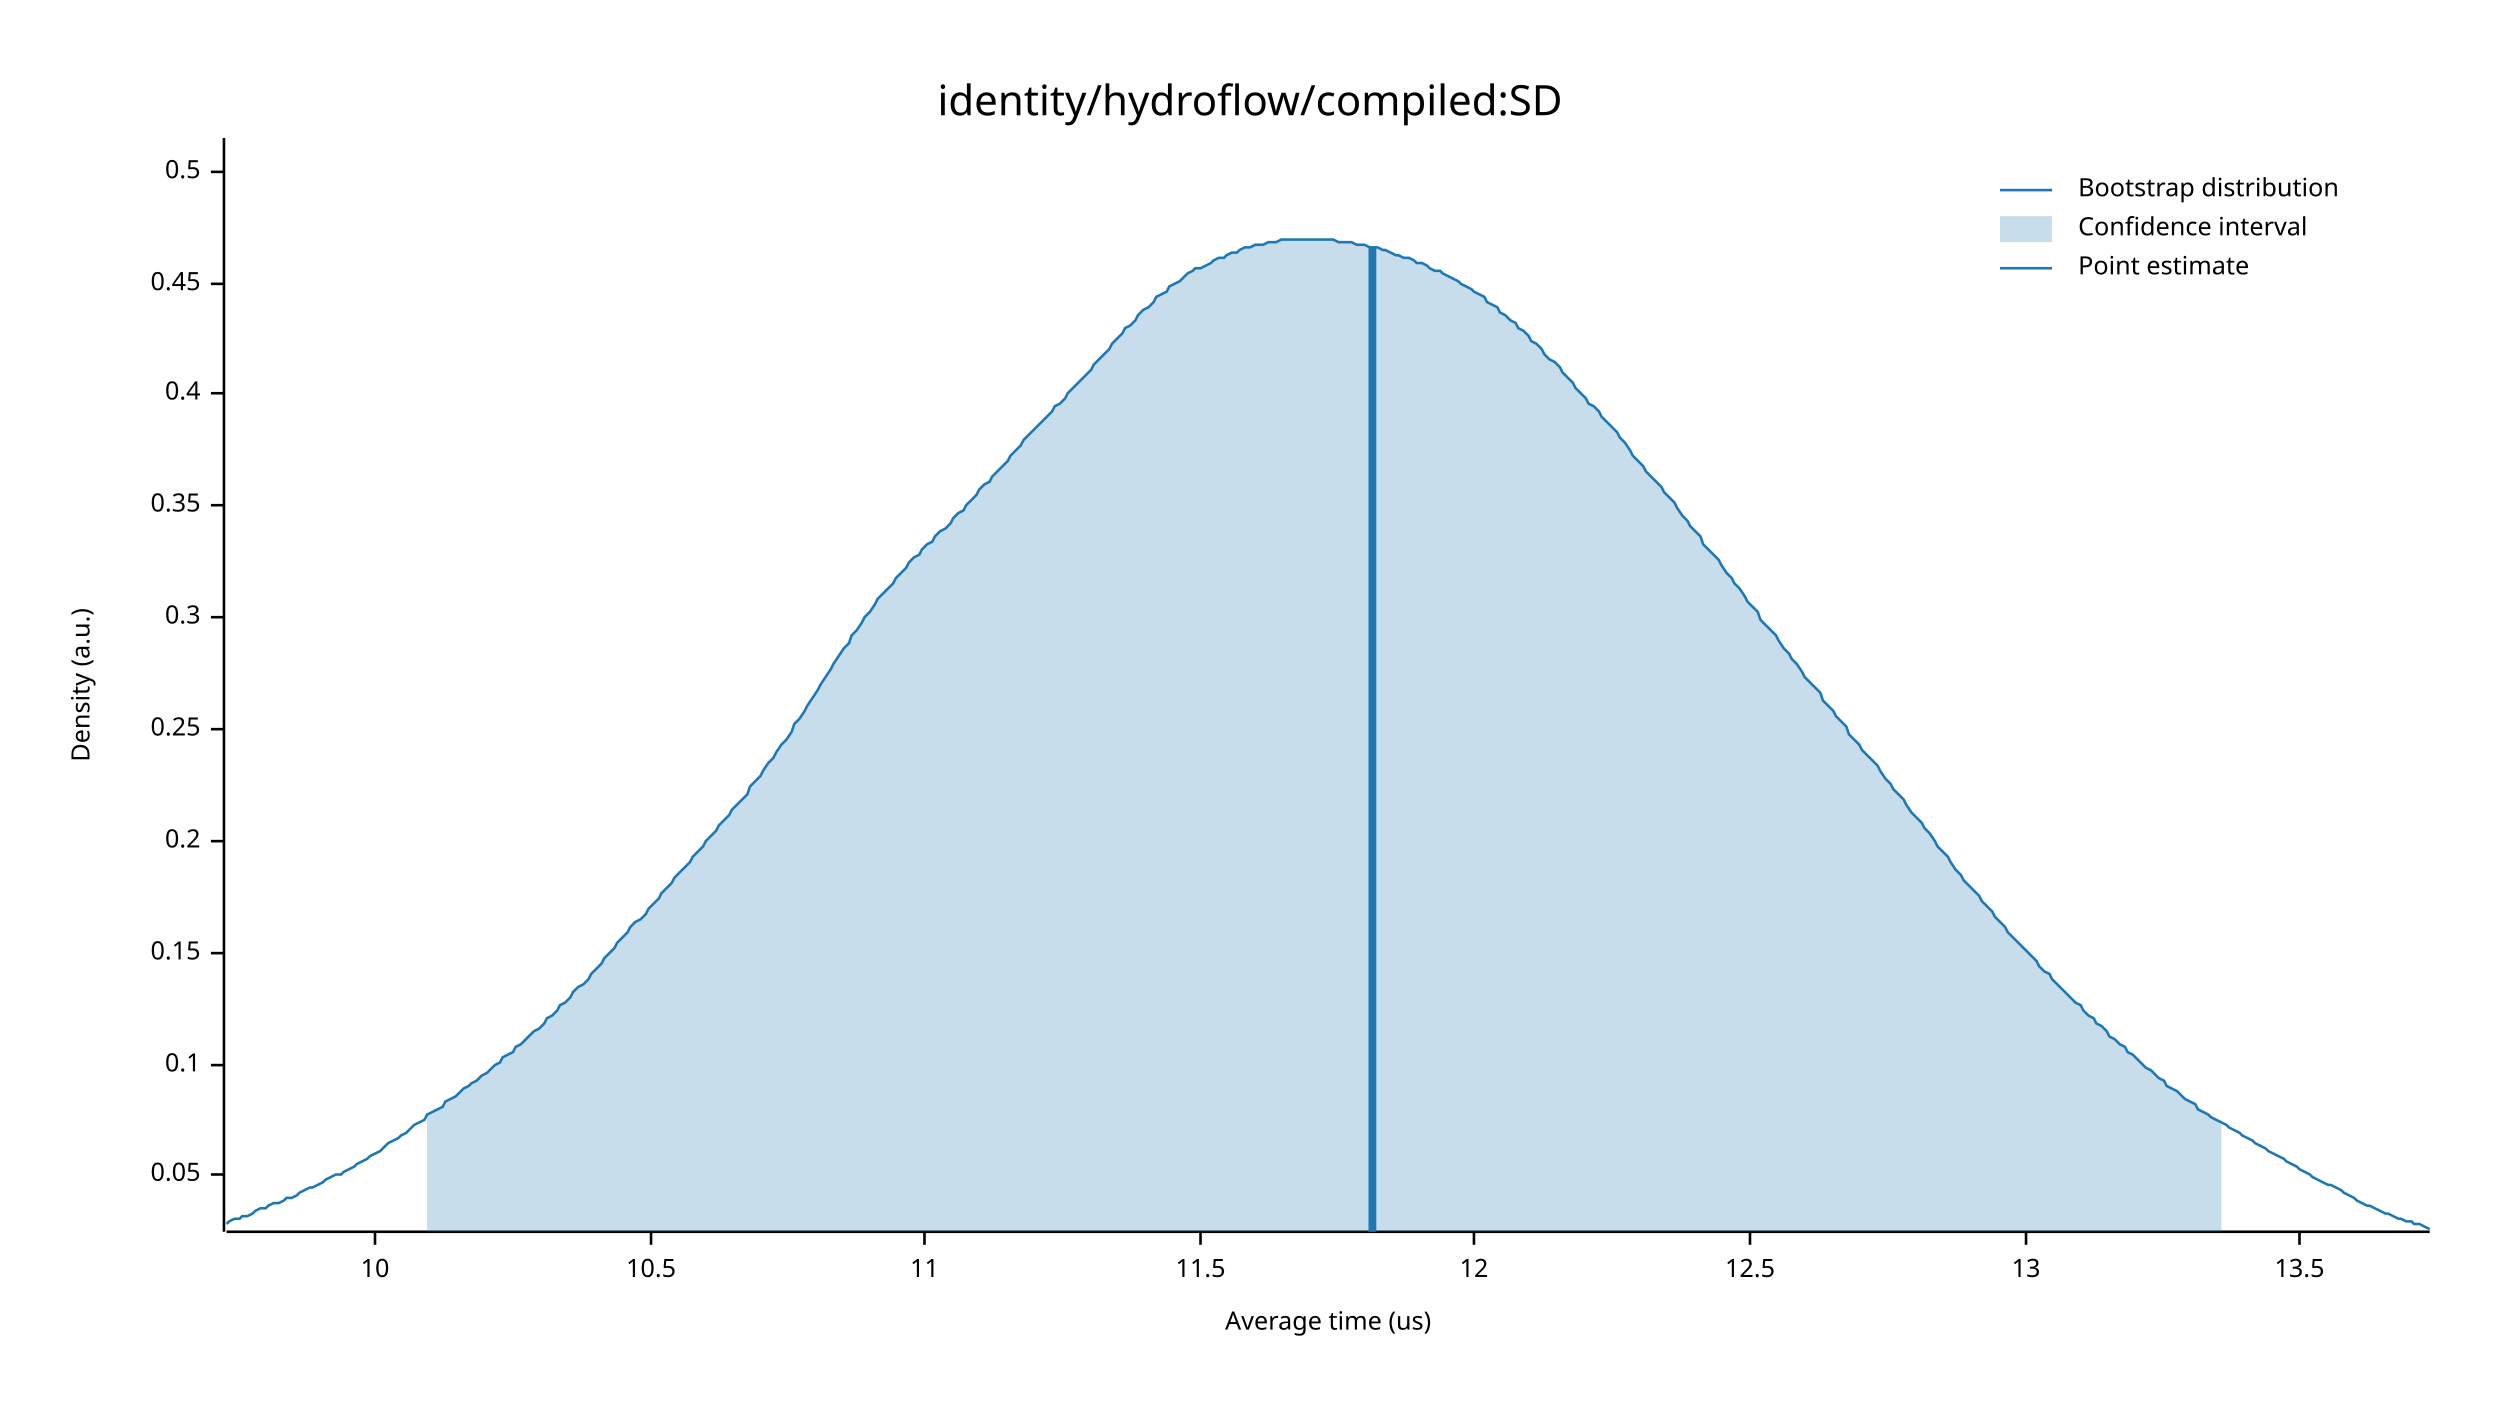
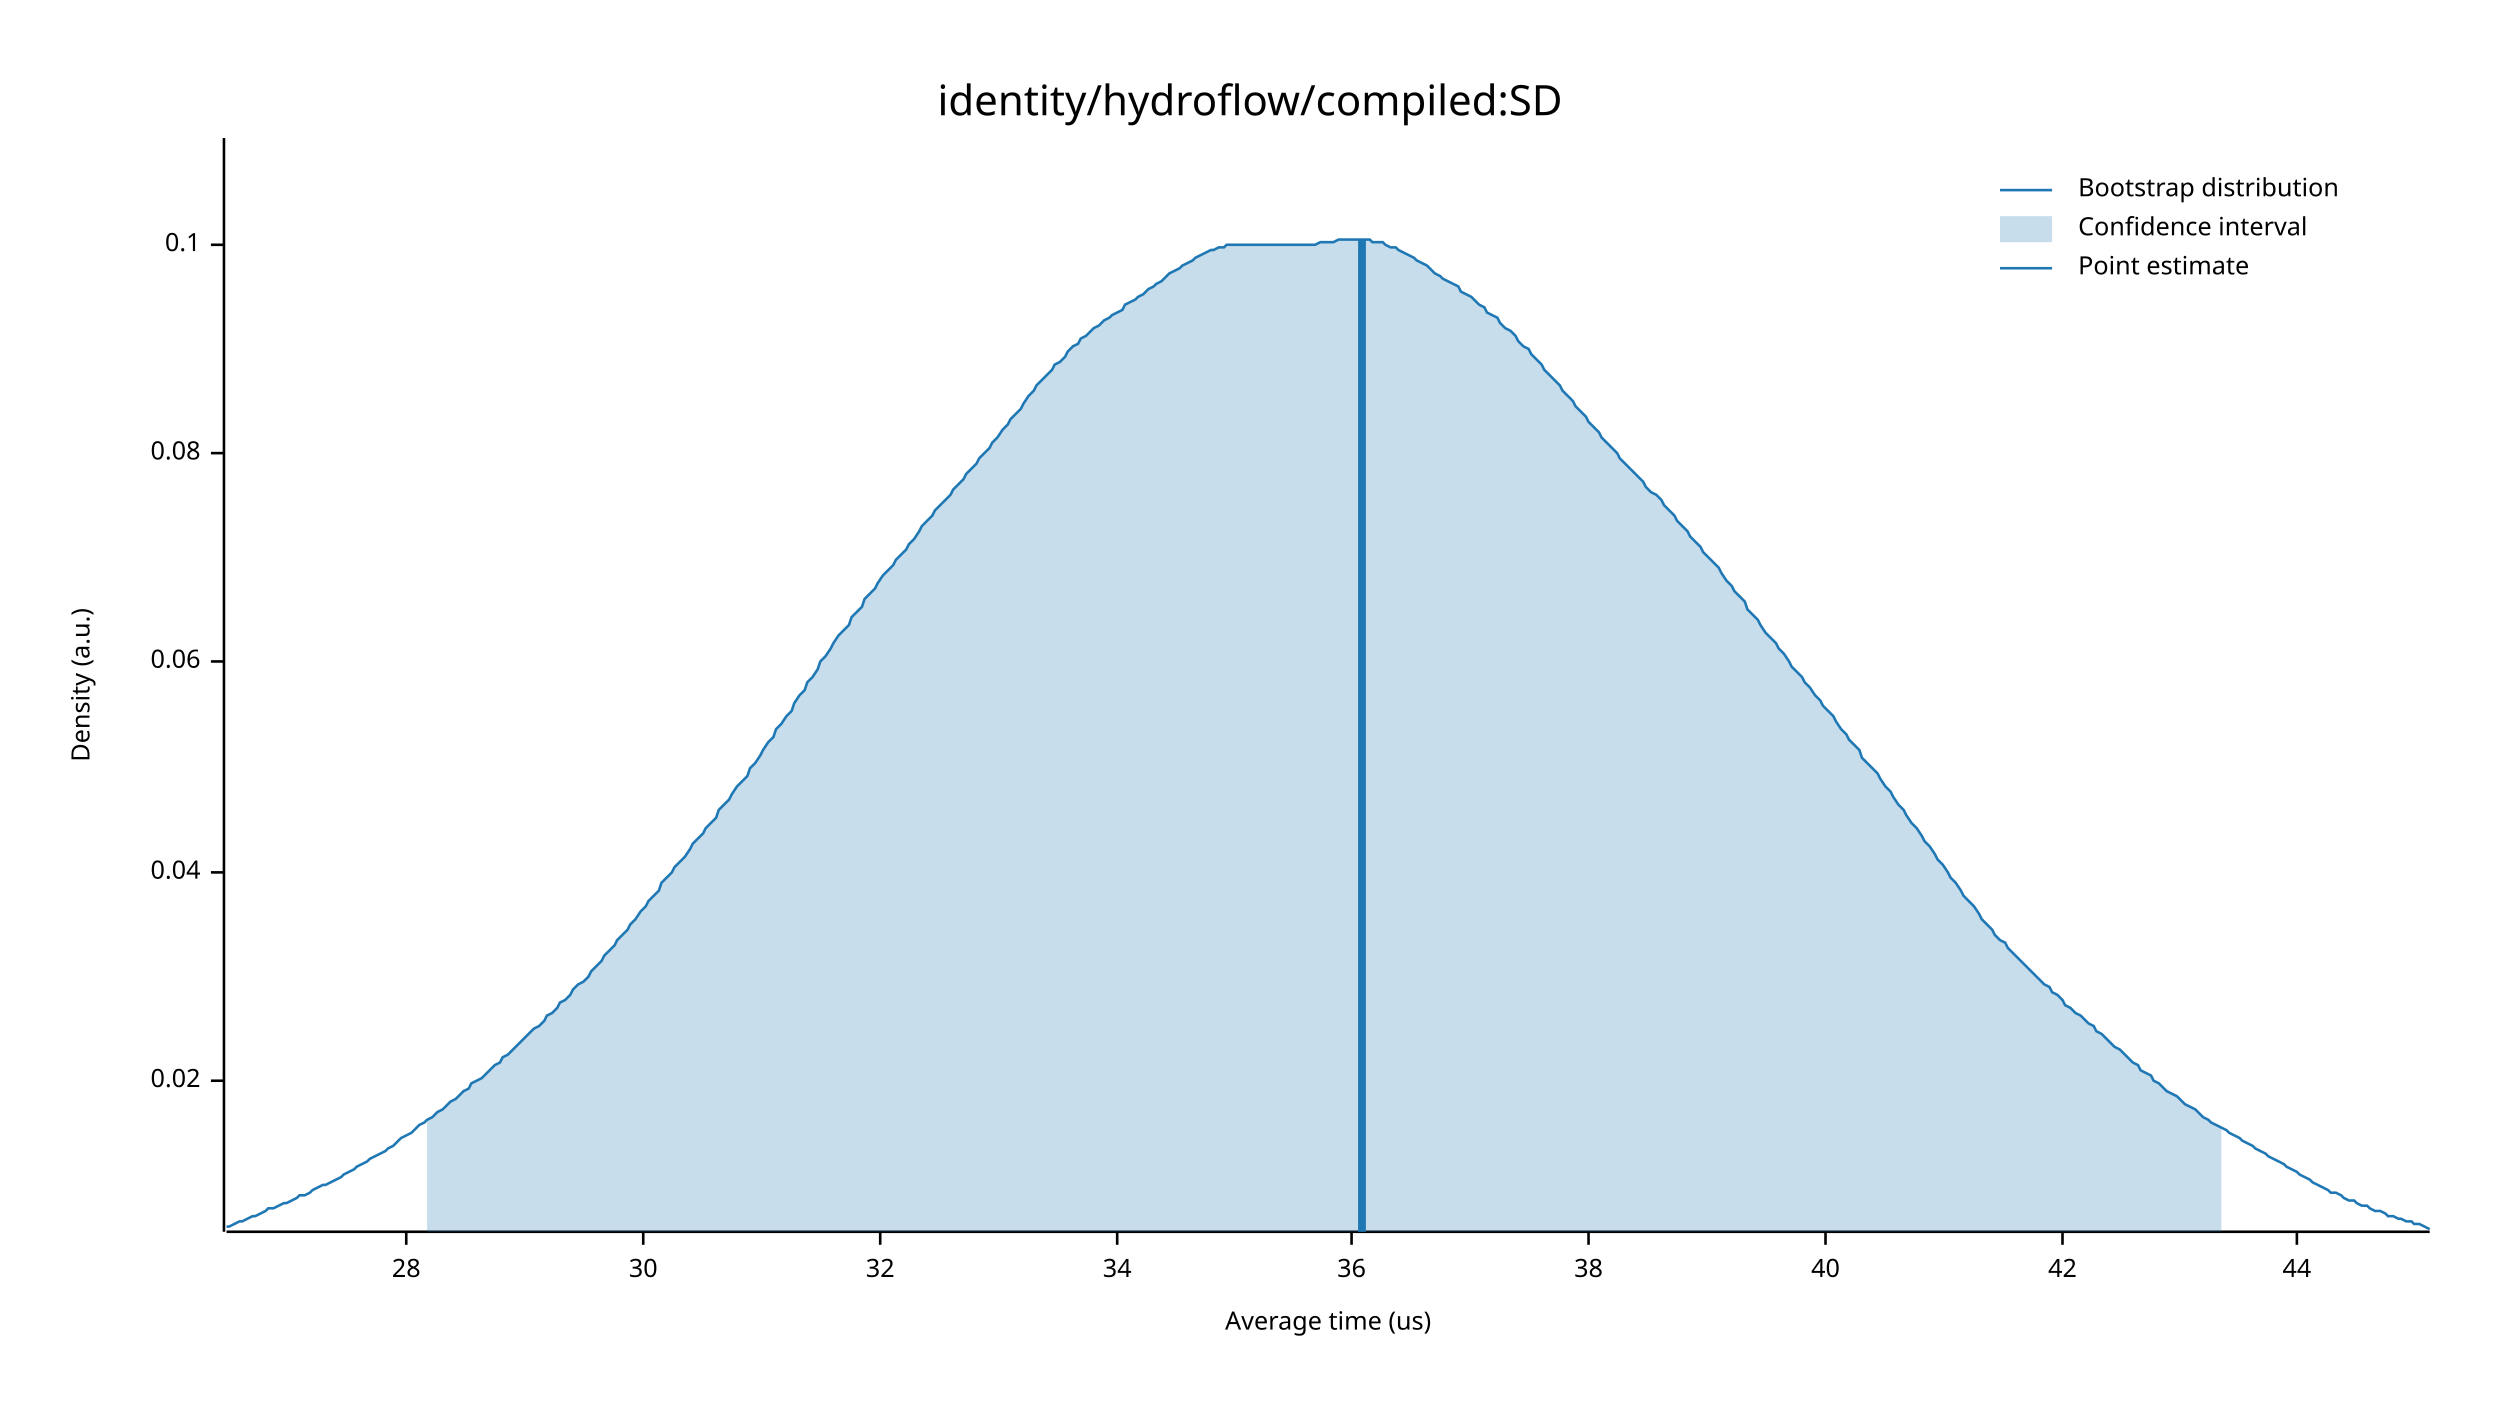
<svg xmlns="http://www.w3.org/2000/svg" width="960" height="540" viewBox="0 0 960 540">
  <text x="480" y="32" dy="0.76em" text-anchor="middle" font-family="sans-serif" font-size="16.129" opacity="1" fill="#000000">
identity/hydroflow/compiled:SD
</text>
  <text x="27" y="263" dy="0.76em" text-anchor="middle" font-family="sans-serif" font-size="9.677" opacity="1" fill="#000000" transform="rotate(270, 27, 263)">
Density (a.u.)
</text>
  <text x="510" y="513" dy="-0.5ex" text-anchor="middle" font-family="sans-serif" font-size="9.677" opacity="1" fill="#000000">
Average time (us)
</text>
  <polyline fill="none" opacity="1" stroke="#000000" stroke-width="1" points="86,53 86,473 " />
-   <text x="77" y="451" dy="0.5ex" text-anchor="end" font-family="sans-serif" font-size="9.677" opacity="1" fill="#000000">
- 0.05
+   <text x="77" y="415" dy="0.5ex" text-anchor="end" font-family="sans-serif" font-size="9.677" opacity="1" fill="#000000">
+ 0.02
</text>
-   <polyline fill="none" opacity="1" stroke="#000000" stroke-width="1" points="81,451 86,451 " />
-   <text x="77" y="409" dy="0.5ex" text-anchor="end" font-family="sans-serif" font-size="9.677" opacity="1" fill="#000000">
+   <polyline fill="none" opacity="1" stroke="#000000" stroke-width="1" points="81,415 86,415 " />
+   <text x="77" y="335" dy="0.5ex" text-anchor="end" font-family="sans-serif" font-size="9.677" opacity="1" fill="#000000">
+ 0.04
+ </text>
+   <polyline fill="none" opacity="1" stroke="#000000" stroke-width="1" points="81,335 86,335 " />
+   <text x="77" y="254" dy="0.5ex" text-anchor="end" font-family="sans-serif" font-size="9.677" opacity="1" fill="#000000">
+ 0.06
+ </text>
+   <polyline fill="none" opacity="1" stroke="#000000" stroke-width="1" points="81,254 86,254 " />
+   <text x="77" y="174" dy="0.5ex" text-anchor="end" font-family="sans-serif" font-size="9.677" opacity="1" fill="#000000">
+ 0.08
+ </text>
+   <polyline fill="none" opacity="1" stroke="#000000" stroke-width="1" points="81,174 86,174 " />
+   <text x="77" y="94" dy="0.5ex" text-anchor="end" font-family="sans-serif" font-size="9.677" opacity="1" fill="#000000">
0.1
</text>
-   <polyline fill="none" opacity="1" stroke="#000000" stroke-width="1" points="81,409 86,409 " />
-   <text x="77" y="366" dy="0.5ex" text-anchor="end" font-family="sans-serif" font-size="9.677" opacity="1" fill="#000000">
- 0.15
+   <polyline fill="none" opacity="1" stroke="#000000" stroke-width="1" points="81,94 86,94 " />
+   <polyline fill="none" opacity="1" stroke="#000000" stroke-width="1" points="87,473 933,473 " />
+   <text x="156" y="483" dy="0.76em" text-anchor="middle" font-family="sans-serif" font-size="9.677" opacity="1" fill="#000000">
+ 28
</text>
-   <polyline fill="none" opacity="1" stroke="#000000" stroke-width="1" points="81,366 86,366 " />
-   <text x="77" y="323" dy="0.5ex" text-anchor="end" font-family="sans-serif" font-size="9.677" opacity="1" fill="#000000">
- 0.2
+   <polyline fill="none" opacity="1" stroke="#000000" stroke-width="1" points="156,473 156,478 " />
+   <text x="247" y="483" dy="0.76em" text-anchor="middle" font-family="sans-serif" font-size="9.677" opacity="1" fill="#000000">
+ 30
</text>
-   <polyline fill="none" opacity="1" stroke="#000000" stroke-width="1" points="81,323 86,323 " />
-   <text x="77" y="280" dy="0.5ex" text-anchor="end" font-family="sans-serif" font-size="9.677" opacity="1" fill="#000000">
- 0.25
+   <polyline fill="none" opacity="1" stroke="#000000" stroke-width="1" points="247,473 247,478 " />
+   <text x="338" y="483" dy="0.76em" text-anchor="middle" font-family="sans-serif" font-size="9.677" opacity="1" fill="#000000">
+ 32
</text>
-   <polyline fill="none" opacity="1" stroke="#000000" stroke-width="1" points="81,280 86,280 " />
-   <text x="77" y="237" dy="0.5ex" text-anchor="end" font-family="sans-serif" font-size="9.677" opacity="1" fill="#000000">
- 0.3
+   <polyline fill="none" opacity="1" stroke="#000000" stroke-width="1" points="338,473 338,478 " />
+   <text x="429" y="483" dy="0.76em" text-anchor="middle" font-family="sans-serif" font-size="9.677" opacity="1" fill="#000000">
+ 34
</text>
-   <polyline fill="none" opacity="1" stroke="#000000" stroke-width="1" points="81,237 86,237 " />
-   <text x="77" y="194" dy="0.5ex" text-anchor="end" font-family="sans-serif" font-size="9.677" opacity="1" fill="#000000">
- 0.35
+   <polyline fill="none" opacity="1" stroke="#000000" stroke-width="1" points="429,473 429,478 " />
+   <text x="519" y="483" dy="0.76em" text-anchor="middle" font-family="sans-serif" font-size="9.677" opacity="1" fill="#000000">
+ 36
</text>
-   <polyline fill="none" opacity="1" stroke="#000000" stroke-width="1" points="81,194 86,194 " />
-   <text x="77" y="151" dy="0.5ex" text-anchor="end" font-family="sans-serif" font-size="9.677" opacity="1" fill="#000000">
- 0.4
+   <polyline fill="none" opacity="1" stroke="#000000" stroke-width="1" points="519,473 519,478 " />
+   <text x="610" y="483" dy="0.76em" text-anchor="middle" font-family="sans-serif" font-size="9.677" opacity="1" fill="#000000">
+ 38
</text>
-   <polyline fill="none" opacity="1" stroke="#000000" stroke-width="1" points="81,151 86,151 " />
-   <text x="77" y="109" dy="0.5ex" text-anchor="end" font-family="sans-serif" font-size="9.677" opacity="1" fill="#000000">
- 0.45
+   <polyline fill="none" opacity="1" stroke="#000000" stroke-width="1" points="610,473 610,478 " />
+   <text x="701" y="483" dy="0.76em" text-anchor="middle" font-family="sans-serif" font-size="9.677" opacity="1" fill="#000000">
+ 40
</text>
-   <polyline fill="none" opacity="1" stroke="#000000" stroke-width="1" points="81,109 86,109 " />
-   <text x="77" y="66" dy="0.5ex" text-anchor="end" font-family="sans-serif" font-size="9.677" opacity="1" fill="#000000">
- 0.5
+   <polyline fill="none" opacity="1" stroke="#000000" stroke-width="1" points="701,473 701,478 " />
+   <text x="792" y="483" dy="0.76em" text-anchor="middle" font-family="sans-serif" font-size="9.677" opacity="1" fill="#000000">
+ 42
</text>
-   <polyline fill="none" opacity="1" stroke="#000000" stroke-width="1" points="81,66 86,66 " />
-   <polyline fill="none" opacity="1" stroke="#000000" stroke-width="1" points="87,473 933,473 " />
-   <text x="144" y="483" dy="0.76em" text-anchor="middle" font-family="sans-serif" font-size="9.677" opacity="1" fill="#000000">
- 10
+   <polyline fill="none" opacity="1" stroke="#000000" stroke-width="1" points="792,473 792,478 " />
+   <text x="882" y="483" dy="0.76em" text-anchor="middle" font-family="sans-serif" font-size="9.677" opacity="1" fill="#000000">
+ 44
</text>
-   <polyline fill="none" opacity="1" stroke="#000000" stroke-width="1" points="144,473 144,478 " />
-   <text x="250" y="483" dy="0.76em" text-anchor="middle" font-family="sans-serif" font-size="9.677" opacity="1" fill="#000000">
- 10.5
- </text>
-   <polyline fill="none" opacity="1" stroke="#000000" stroke-width="1" points="250,473 250,478 " />
-   <text x="355" y="483" dy="0.76em" text-anchor="middle" font-family="sans-serif" font-size="9.677" opacity="1" fill="#000000">
- 11
- </text>
-   <polyline fill="none" opacity="1" stroke="#000000" stroke-width="1" points="355,473 355,478 " />
-   <text x="461" y="483" dy="0.76em" text-anchor="middle" font-family="sans-serif" font-size="9.677" opacity="1" fill="#000000">
- 11.5
- </text>
-   <polyline fill="none" opacity="1" stroke="#000000" stroke-width="1" points="461,473 461,478 " />
-   <text x="566" y="483" dy="0.76em" text-anchor="middle" font-family="sans-serif" font-size="9.677" opacity="1" fill="#000000">
- 12
- </text>
-   <polyline fill="none" opacity="1" stroke="#000000" stroke-width="1" points="566,473 566,478 " />
-   <text x="672" y="483" dy="0.76em" text-anchor="middle" font-family="sans-serif" font-size="9.677" opacity="1" fill="#000000">
- 12.5
- </text>
-   <polyline fill="none" opacity="1" stroke="#000000" stroke-width="1" points="672,473 672,478 " />
-   <text x="778" y="483" dy="0.76em" text-anchor="middle" font-family="sans-serif" font-size="9.677" opacity="1" fill="#000000">
- 13
- </text>
-   <polyline fill="none" opacity="1" stroke="#000000" stroke-width="1" points="778,473 778,478 " />
-   <text x="883" y="483" dy="0.76em" text-anchor="middle" font-family="sans-serif" font-size="9.677" opacity="1" fill="#000000">
- 13.5
- </text>
-   <polyline fill="none" opacity="1" stroke="#000000" stroke-width="1" points="883,473 883,478 " />
-   <polyline fill="none" opacity="1" stroke="#1F78B4" stroke-width="1" points="87,470 88,469 90,468 92,468 93,467 95,467 97,466 98,465 100,464 102,464 103,463 105,462 107,462 109,461 110,460 112,460 114,459 115,458 117,457 119,456 120,456 122,455 124,454 125,453 127,452 129,451 131,451 132,450 134,449 136,448 137,447 139,446 141,445 142,444 144,443 146,442 148,440 149,439 151,438 153,437 154,436 156,435 158,433 159,432 161,431 163,430 164,428 166,427 168,426 170,425 171,423 173,422 175,421 176,420 178,418 180,417 181,416 183,415 185,413 187,412 188,411 190,409 192,408 193,406 195,405 197,404 198,402 200,401 202,399 203,398 205,396 207,395 209,393 210,391 212,390 214,388 215,386 217,385 219,383 220,381 222,379 224,378 226,376 227,374 229,372 231,370 232,368 234,366 236,364 237,362 239,360 241,358 242,356 244,354 246,353 248,351 249,349 251,347 253,345 254,343 256,341 258,339 259,337 261,335 263,333 265,331 266,329 268,327 270,325 271,323 273,321 275,319 276,317 278,315 280,313 281,311 283,309 285,307 287,305 288,302 290,300 292,298 293,296 295,293 297,291 298,289 300,286 302,284 304,281 305,278 307,276 309,273 310,271 312,268 314,265 315,263 317,260 319,257 320,255 322,252 324,249 326,247 327,244 329,242 331,239 332,237 334,235 336,232 337,230 339,228 341,226 343,224 344,222 346,220 348,218 349,216 351,214 353,213 354,211 356,209 358,208 359,206 361,204 363,203 365,201 366,199 368,197 370,196 371,194 373,192 375,190 376,188 378,186 380,185 381,183 383,181 385,179 387,177 388,175 390,173 392,171 393,169 395,167 397,165 398,164 400,162 402,160 404,158 405,156 407,155 409,153 410,151 412,149 414,147 415,146 417,144 419,142 420,140 422,138 424,136 426,134 427,132 429,130 431,128 432,126 434,125 436,123 437,121 439,119 441,118 443,116 444,114 446,113 448,112 449,110 451,109 453,108 454,107 456,105 458,104 459,103 461,103 463,102 465,101 466,100 468,99 470,99 471,98 473,97 475,97 476,96 478,95 480,95 482,94 483,94 485,94 487,93 488,93 490,93 492,92 493,92 495,92 497,92 498,92 500,92 502,92 504,92 505,92 507,92 509,92 510,92 512,92 514,93 515,93 517,93 519,93 521,94 522,94 524,94 526,95 527,95 529,95 531,96 532,96 534,97 536,98 537,98 539,99 541,99 543,100 544,101 546,101 548,102 549,103 551,104 553,104 554,105 556,106 558,107 560,108 561,109 563,110 565,111 566,112 568,113 570,114 571,116 573,117 575,118 576,120 578,121 580,123 582,124 583,126 585,127 587,129 588,131 590,132 592,134 593,136 595,138 597,139 599,141 600,143 602,145 604,147 605,149 607,151 609,153 610,155 612,156 614,158 615,160 617,162 619,164 621,166 622,168 624,170 626,173 627,175 629,177 631,179 632,181 634,183 636,185 638,187 639,189 641,191 643,193 644,195 646,198 648,200 649,202 651,204 653,206 654,209 656,211 658,213 660,215 661,217 663,220 665,222 666,224 668,226 670,229 671,231 673,233 675,235 676,238 678,240 680,242 682,244 683,246 685,249 687,251 688,253 690,255 692,258 693,260 695,262 697,264 699,266 700,269 702,271 704,273 705,275 707,277 709,279 710,282 712,284 714,286 715,288 717,290 719,292 721,294 722,296 724,299 726,301 727,303 729,305 731,307 732,309 734,312 736,314 738,316 739,318 741,320 743,323 744,325 746,327 748,329 749,331 751,334 753,336 754,338 756,340 758,342 760,344 761,346 763,348 765,350 766,352 768,354 770,356 771,358 773,360 775,362 777,364 778,365 780,367 782,369 783,371 785,373 787,374 788,376 790,378 792,380 793,381 795,383 797,385 799,386 800,388 802,390 804,391 805,393 807,394 809,396 810,398 812,399 814,401 816,402 817,404 819,405 821,407 822,408 824,410 826,411 827,412 829,414 831,415 832,417 834,418 836,419 838,421 839,422 841,423 843,424 844,426 846,427 848,428 849,429 851,430 853,431 855,432 856,433 858,434 860,435 861,436 863,437 865,438 866,439 868,440 870,441 871,442 873,443 875,444 877,445 878,446 880,447 882,448 883,449 885,450 887,451 888,452 890,453 892,454 894,455 895,455 897,456 899,457 900,458 902,459 904,460 905,461 907,462 909,463 910,463 912,464 914,465 916,466 917,466 919,467 921,468 922,468 924,469 926,469 927,470 929,470 931,471 933,472 " />
-   <polygon opacity="0.25" fill="#1F78B4" points="164,428 166,427 168,426 170,425 171,423 173,422 175,421 176,420 178,418 180,417 181,416 183,415 185,413 187,412 188,411 190,409 192,408 193,406 195,405 197,404 198,402 200,401 202,399 203,398 205,396 207,395 209,393 210,391 212,390 214,388 215,386 217,385 219,383 220,381 222,379 224,378 226,376 227,374 229,372 231,370 232,368 234,366 236,364 237,362 239,360 241,358 242,356 244,354 246,353 248,351 249,349 251,347 253,345 254,343 256,341 258,339 259,337 261,335 263,333 265,331 266,329 268,327 270,325 271,323 273,321 275,319 276,317 278,315 280,313 281,311 283,309 285,307 287,305 288,302 290,300 292,298 293,296 295,293 297,291 298,289 300,286 302,284 304,281 305,278 307,276 309,273 310,271 312,268 314,265 315,263 317,260 319,257 320,255 322,252 324,249 326,247 327,244 329,242 331,239 332,237 334,235 336,232 337,230 339,228 341,226 343,224 344,222 346,220 348,218 349,216 351,214 353,213 354,211 356,209 358,208 359,206 361,204 363,203 365,201 366,199 368,197 370,196 371,194 373,192 375,190 376,188 378,186 380,185 381,183 383,181 385,179 387,177 388,175 390,173 392,171 393,169 395,167 397,165 398,164 400,162 402,160 404,158 405,156 407,155 409,153 410,151 412,149 414,147 415,146 417,144 419,142 420,140 422,138 424,136 426,134 427,132 429,130 431,128 432,126 434,125 436,123 437,121 439,119 441,118 443,116 444,114 446,113 448,112 449,110 451,109 453,108 454,107 456,105 458,104 459,103 461,103 463,102 465,101 466,100 468,99 470,99 471,98 473,97 475,97 476,96 478,95 480,95 482,94 483,94 485,94 487,93 488,93 490,93 492,92 493,92 495,92 497,92 498,92 500,92 502,92 504,92 505,92 507,92 509,92 510,92 512,92 514,93 515,93 517,93 519,93 521,94 522,94 524,94 526,95 527,95 529,95 531,96 532,96 534,97 536,98 537,98 539,99 541,99 543,100 544,101 546,101 548,102 549,103 551,104 553,104 554,105 556,106 558,107 560,108 561,109 563,110 565,111 566,112 568,113 570,114 571,116 573,117 575,118 576,120 578,121 580,123 582,124 583,126 585,127 587,129 588,131 590,132 592,134 593,136 595,138 597,139 599,141 600,143 602,145 604,147 605,149 607,151 609,153 610,155 612,156 614,158 615,160 617,162 619,164 621,166 622,168 624,170 626,173 627,175 629,177 631,179 632,181 634,183 636,185 638,187 639,189 641,191 643,193 644,195 646,198 648,200 649,202 651,204 653,206 654,209 656,211 658,213 660,215 661,217 663,220 665,222 666,224 668,226 670,229 671,231 673,233 675,235 676,238 678,240 680,242 682,244 683,246 685,249 687,251 688,253 690,255 692,258 693,260 695,262 697,264 699,266 700,269 702,271 704,273 705,275 707,277 709,279 710,282 712,284 714,286 715,288 717,290 719,292 721,294 722,296 724,299 726,301 727,303 729,305 731,307 732,309 734,312 736,314 738,316 739,318 741,320 743,323 744,325 746,327 748,329 749,331 751,334 753,336 754,338 756,340 758,342 760,344 761,346 763,348 765,350 766,352 768,354 770,356 771,358 773,360 775,362 777,364 778,365 780,367 782,369 783,371 785,373 787,374 788,376 790,378 792,380 793,381 795,383 797,385 799,386 800,388 802,390 804,391 805,393 807,394 809,396 810,398 812,399 814,401 816,402 817,404 819,405 821,407 822,408 824,410 826,411 827,412 829,414 831,415 832,417 834,418 836,419 838,421 839,422 841,423 843,424 844,426 846,427 848,428 849,429 851,430 853,431 853,473 164,473 " />
-   <polyline fill="none" opacity="1" stroke="#1F78B4" stroke-width="3" points="527,473 527,95 " />
+   <polyline fill="none" opacity="1" stroke="#000000" stroke-width="1" points="882,473 882,478 " />
+   <polyline fill="none" opacity="1" stroke="#1F78B4" stroke-width="1" points="87,471 88,471 90,470 92,469 93,469 95,468 97,467 98,467 100,466 102,465 103,464 105,464 107,463 109,462 110,462 112,461 114,460 115,459 117,459 119,458 120,457 122,456 124,455 125,455 127,454 129,453 131,452 132,451 134,450 136,449 137,448 139,447 141,446 142,445 144,444 146,443 148,442 149,441 151,440 153,438 154,437 156,436 158,435 159,434 161,432 163,431 164,430 166,429 168,427 170,426 171,425 173,423 175,422 176,421 178,419 180,418 181,416 183,415 185,414 187,412 188,411 190,409 192,408 193,406 195,405 197,403 198,402 200,400 202,398 203,397 205,395 207,394 209,392 210,390 212,389 214,387 215,385 217,384 219,382 220,380 222,378 224,377 226,375 227,373 229,371 231,369 232,367 234,365 236,363 237,361 239,359 241,357 242,355 244,353 246,350 248,348 249,346 251,344 253,342 254,339 256,337 258,335 259,333 261,331 263,329 265,326 266,324 268,322 270,320 271,318 273,316 275,314 276,311 278,309 280,307 281,305 283,302 285,300 287,298 288,295 290,293 292,290 293,288 295,285 297,283 298,280 300,278 302,275 304,273 305,270 307,267 309,265 310,262 312,260 314,257 315,254 317,252 319,249 320,247 322,244 324,242 326,240 327,237 329,235 331,233 332,230 334,228 336,226 337,224 339,221 341,219 343,217 344,215 346,213 348,211 349,209 351,207 353,204 354,202 356,200 358,198 359,196 361,194 363,192 365,190 366,188 368,186 370,184 371,182 373,180 375,178 376,176 378,174 380,172 381,170 383,168 385,165 387,163 388,161 390,159 392,157 393,155 395,152 397,150 398,148 400,146 402,144 404,142 405,140 407,139 409,137 410,135 412,133 414,132 415,130 417,129 419,127 420,126 422,125 424,123 426,122 427,121 429,120 431,119 432,117 434,116 436,115 437,114 439,113 441,111 443,110 444,109 446,108 448,106 449,105 451,104 453,103 454,102 456,101 458,100 459,99 461,98 463,97 465,96 466,96 468,95 470,95 471,94 473,94 475,94 476,94 478,94 480,94 482,94 483,94 485,94 487,94 488,94 490,94 492,94 493,94 495,94 497,94 498,94 500,94 502,94 504,94 505,94 507,93 509,93 510,93 512,93 514,92 515,92 517,92 519,92 521,92 522,92 524,92 526,92 527,93 529,93 531,93 532,94 534,95 536,95 537,96 539,97 541,98 543,99 544,100 546,101 548,102 549,103 551,105 553,106 554,107 556,108 558,109 560,110 561,112 563,113 565,114 566,115 568,117 570,118 571,120 573,121 575,122 576,124 578,126 580,127 582,129 583,131 585,133 587,134 588,136 590,138 592,140 593,142 595,144 597,146 599,148 600,150 602,152 604,154 605,156 607,158 609,160 610,162 612,164 614,166 615,168 617,170 619,172 621,174 622,176 624,178 626,180 627,181 629,183 631,185 632,187 634,189 636,190 638,192 639,194 641,196 643,198 644,200 646,202 648,204 649,206 651,208 653,210 654,212 656,214 658,216 660,218 661,220 663,223 665,225 666,227 668,229 670,231 671,234 673,236 675,238 676,240 678,243 680,245 682,247 683,249 685,251 687,254 688,256 690,258 692,260 693,262 695,264 697,267 699,269 700,271 702,273 704,275 705,277 707,280 709,282 710,284 712,286 714,288 715,291 717,293 719,295 721,297 722,299 724,302 726,304 727,306 729,309 731,311 732,313 734,316 736,318 738,321 739,323 741,325 743,328 744,330 746,332 748,335 749,337 751,339 753,342 754,344 756,346 758,348 760,351 761,353 763,355 765,357 766,359 768,361 770,362 771,364 773,366 775,368 777,370 778,371 780,373 782,375 783,376 785,378 787,379 788,381 790,382 792,384 793,386 795,387 797,389 799,390 800,391 802,393 804,394 805,396 807,397 809,399 810,400 812,402 814,403 816,405 817,406 819,408 821,409 822,411 824,412 826,413 827,415 829,416 831,418 832,419 834,420 836,421 838,423 839,424 841,425 843,426 844,427 846,429 848,430 849,431 851,432 853,433 855,434 856,435 858,436 860,437 861,438 863,439 865,440 866,441 868,442 870,443 871,444 873,445 875,446 877,447 878,448 880,449 882,450 883,451 885,452 887,453 888,454 890,455 892,456 894,457 895,458 897,458 899,459 900,460 902,461 904,461 905,462 907,463 909,463 910,464 912,465 914,465 916,466 917,467 919,467 921,468 922,468 924,469 926,469 927,470 929,470 931,471 933,472 " />
+   <polygon opacity="0.25" fill="#1F78B4" points="164,430 166,429 168,427 170,426 171,425 173,423 175,422 176,421 178,419 180,418 181,416 183,415 185,414 187,412 188,411 190,409 192,408 193,406 195,405 197,403 198,402 200,400 202,398 203,397 205,395 207,394 209,392 210,390 212,389 214,387 215,385 217,384 219,382 220,380 222,378 224,377 226,375 227,373 229,371 231,369 232,367 234,365 236,363 237,361 239,359 241,357 242,355 244,353 246,350 248,348 249,346 251,344 253,342 254,339 256,337 258,335 259,333 261,331 263,329 265,326 266,324 268,322 270,320 271,318 273,316 275,314 276,311 278,309 280,307 281,305 283,302 285,300 287,298 288,295 290,293 292,290 293,288 295,285 297,283 298,280 300,278 302,275 304,273 305,270 307,267 309,265 310,262 312,260 314,257 315,254 317,252 319,249 320,247 322,244 324,242 326,240 327,237 329,235 331,233 332,230 334,228 336,226 337,224 339,221 341,219 343,217 344,215 346,213 348,211 349,209 351,207 353,204 354,202 356,200 358,198 359,196 361,194 363,192 365,190 366,188 368,186 370,184 371,182 373,180 375,178 376,176 378,174 380,172 381,170 383,168 385,165 387,163 388,161 390,159 392,157 393,155 395,152 397,150 398,148 400,146 402,144 404,142 405,140 407,139 409,137 410,135 412,133 414,132 415,130 417,129 419,127 420,126 422,125 424,123 426,122 427,121 429,120 431,119 432,117 434,116 436,115 437,114 439,113 441,111 443,110 444,109 446,108 448,106 449,105 451,104 453,103 454,102 456,101 458,100 459,99 461,98 463,97 465,96 466,96 468,95 470,95 471,94 473,94 475,94 476,94 478,94 480,94 482,94 483,94 485,94 487,94 488,94 490,94 492,94 493,94 495,94 497,94 498,94 500,94 502,94 504,94 505,94 507,93 509,93 510,93 512,93 514,92 515,92 517,92 519,92 521,92 522,92 524,92 526,92 527,93 529,93 531,93 532,94 534,95 536,95 537,96 539,97 541,98 543,99 544,100 546,101 548,102 549,103 551,105 553,106 554,107 556,108 558,109 560,110 561,112 563,113 565,114 566,115 568,117 570,118 571,120 573,121 575,122 576,124 578,126 580,127 582,129 583,131 585,133 587,134 588,136 590,138 592,140 593,142 595,144 597,146 599,148 600,150 602,152 604,154 605,156 607,158 609,160 610,162 612,164 614,166 615,168 617,170 619,172 621,174 622,176 624,178 626,180 627,181 629,183 631,185 632,187 634,189 636,190 638,192 639,194 641,196 643,198 644,200 646,202 648,204 649,206 651,208 653,210 654,212 656,214 658,216 660,218 661,220 663,223 665,225 666,227 668,229 670,231 671,234 673,236 675,238 676,240 678,243 680,245 682,247 683,249 685,251 687,254 688,256 690,258 692,260 693,262 695,264 697,267 699,269 700,271 702,273 704,275 705,277 707,280 709,282 710,284 712,286 714,288 715,291 717,293 719,295 721,297 722,299 724,302 726,304 727,306 729,309 731,311 732,313 734,316 736,318 738,321 739,323 741,325 743,328 744,330 746,332 748,335 749,337 751,339 753,342 754,344 756,346 758,348 760,351 761,353 763,355 765,357 766,359 768,361 770,362 771,364 773,366 775,368 777,370 778,371 780,373 782,375 783,376 785,378 787,379 788,381 790,382 792,384 793,386 795,387 797,389 799,390 800,391 802,393 804,394 805,396 807,397 809,399 810,400 812,402 814,403 816,405 817,406 819,408 821,409 822,411 824,412 826,413 827,415 829,416 831,418 832,419 834,420 836,421 838,423 839,424 841,425 843,426 844,427 846,429 848,430 849,431 851,432 853,433 853,473 164,473 " />
+   <polyline fill="none" opacity="1" stroke="#1F78B4" stroke-width="3" points="523,473 523,92 " />
  <text x="798" y="68" dy="0.76em" text-anchor="start" font-family="sans-serif" font-size="9.677" opacity="1" fill="#000000">
Bootstrap distribution
</text>
  <text x="798" y="83" dy="0.76em" text-anchor="start" font-family="sans-serif" font-size="9.677" opacity="1" fill="#000000">
Confidence interval
</text>
  <text x="798" y="98" dy="0.76em" text-anchor="start" font-family="sans-serif" font-size="9.677" opacity="1" fill="#000000">
Point estimate
</text>
  <polyline fill="none" opacity="1" stroke="#1F78B4" stroke-width="1" points="768,73 788,73 " />
  <rect x="768" y="83" width="20" height="10" opacity="0.25" fill="#1F78B4" stroke="none" />
  <polyline fill="none" opacity="1" stroke="#1F78B4" stroke-width="1" points="768,103 788,103 " />
</svg>
